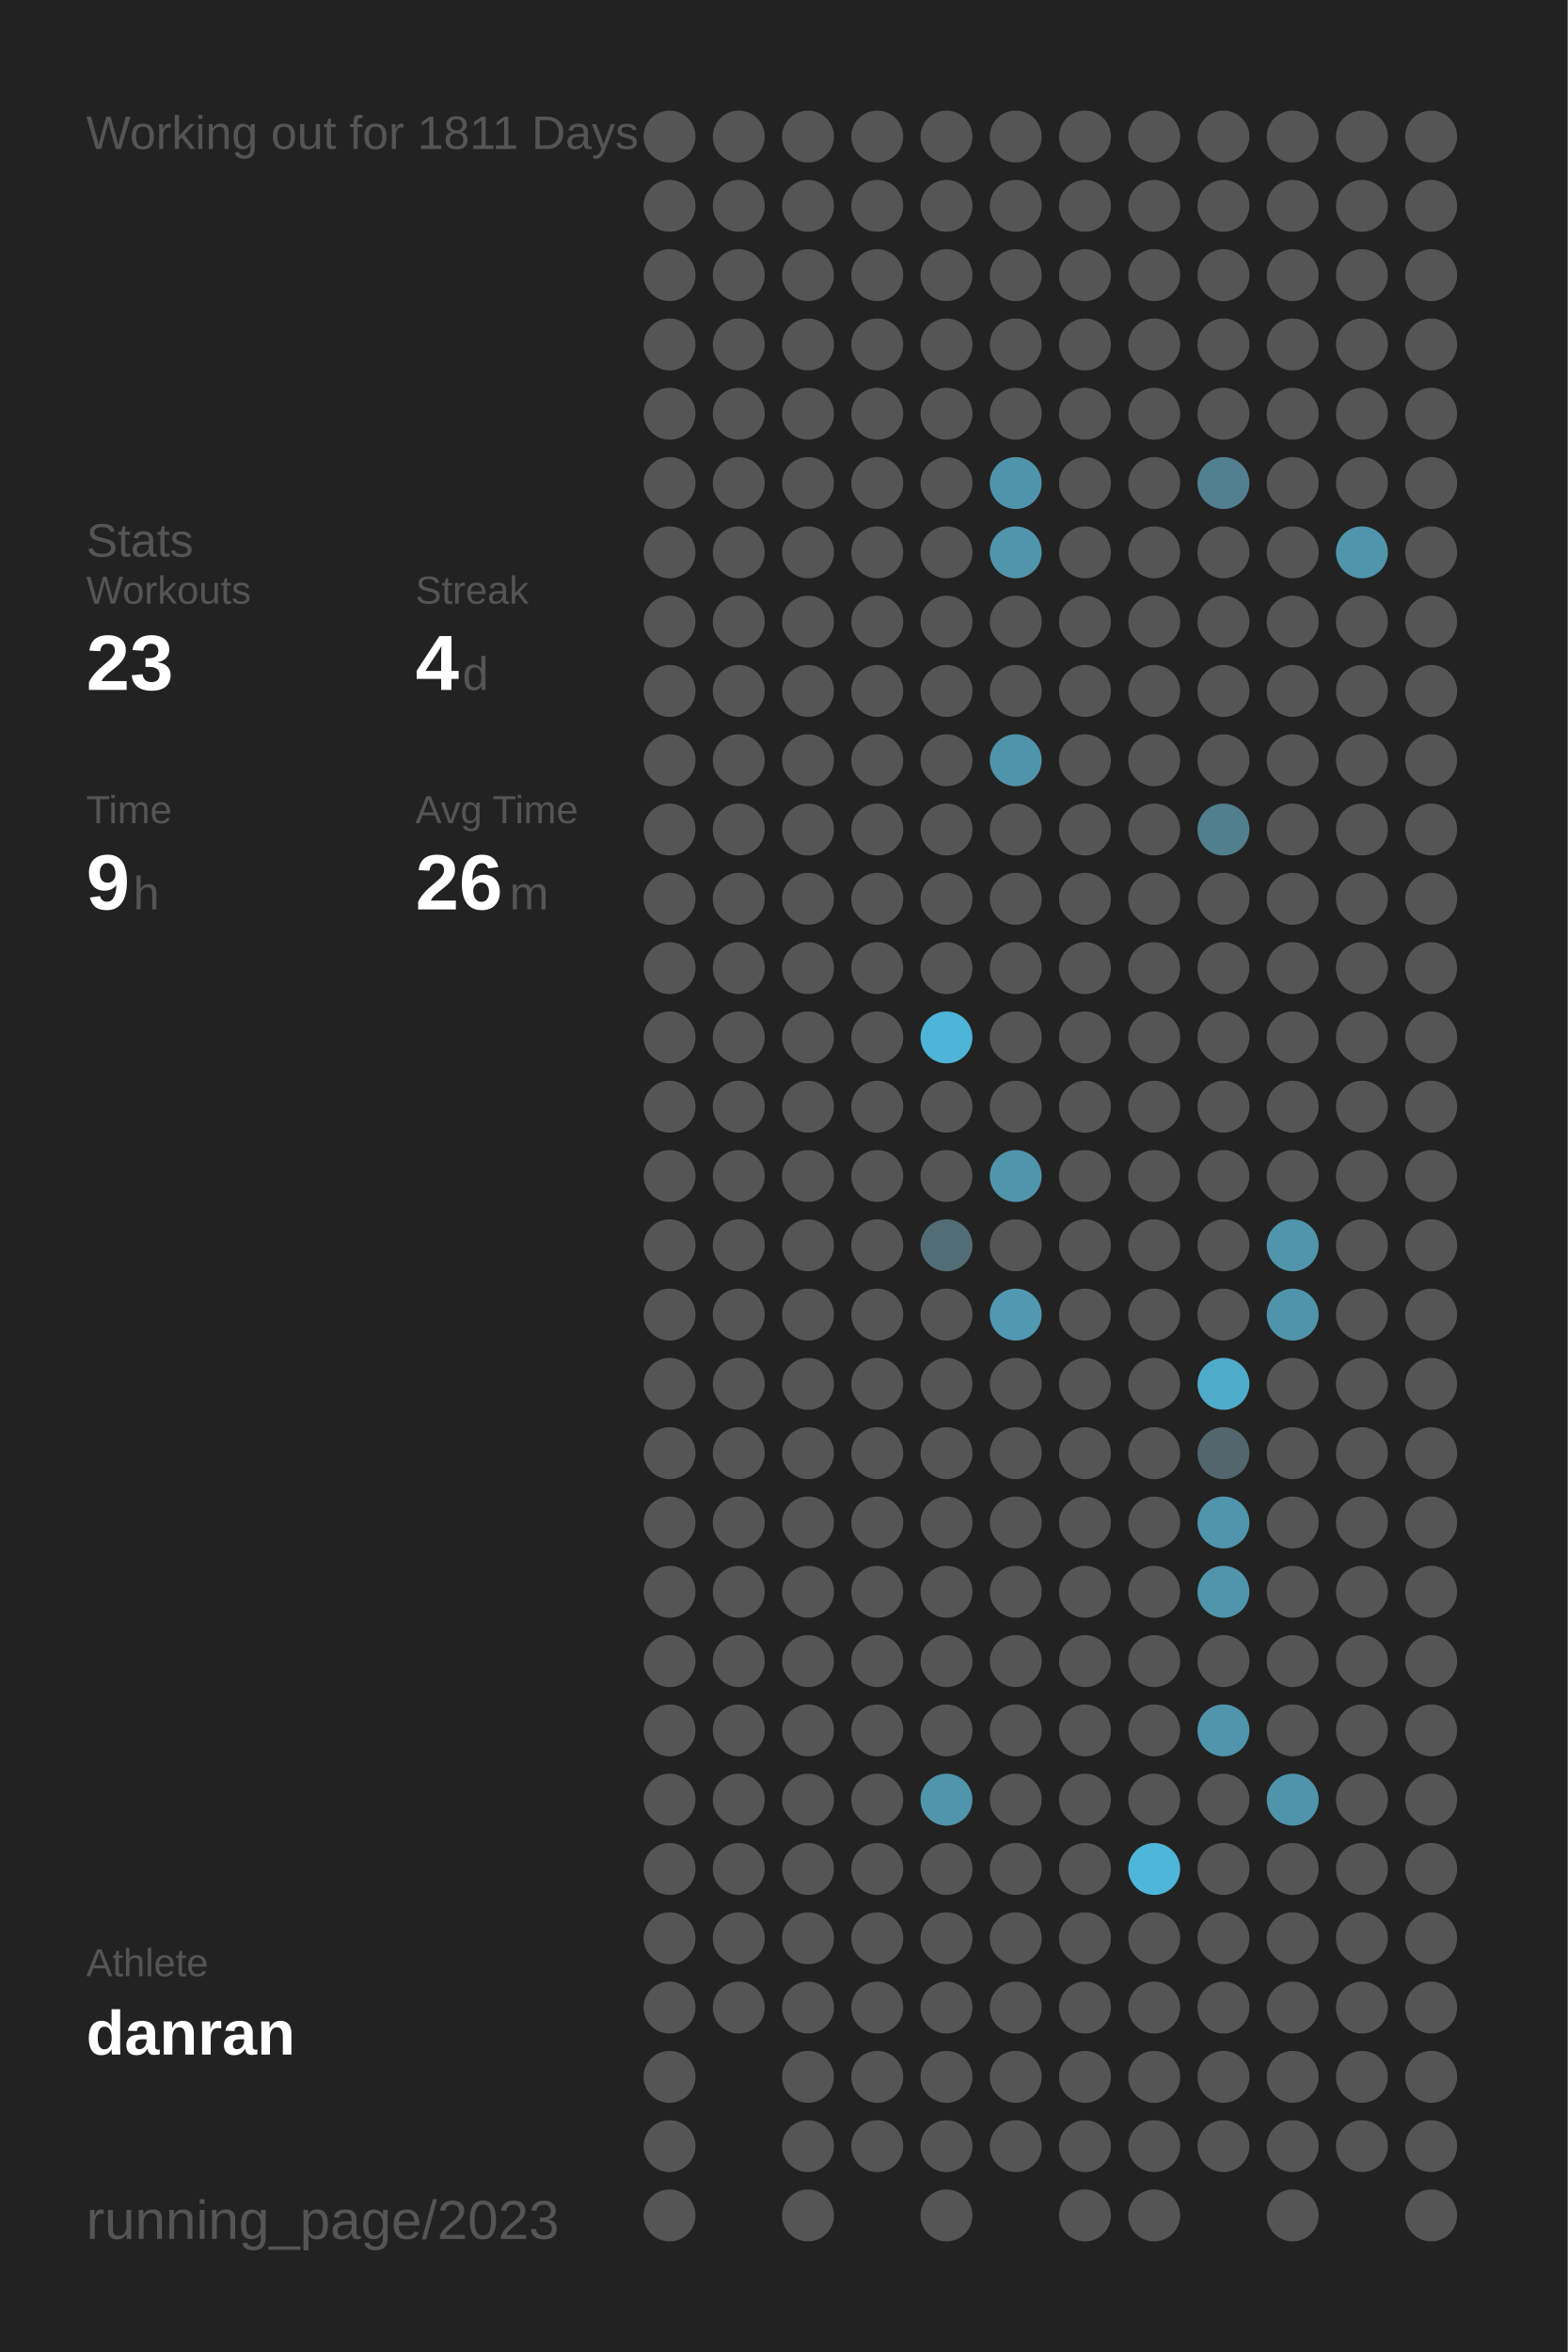
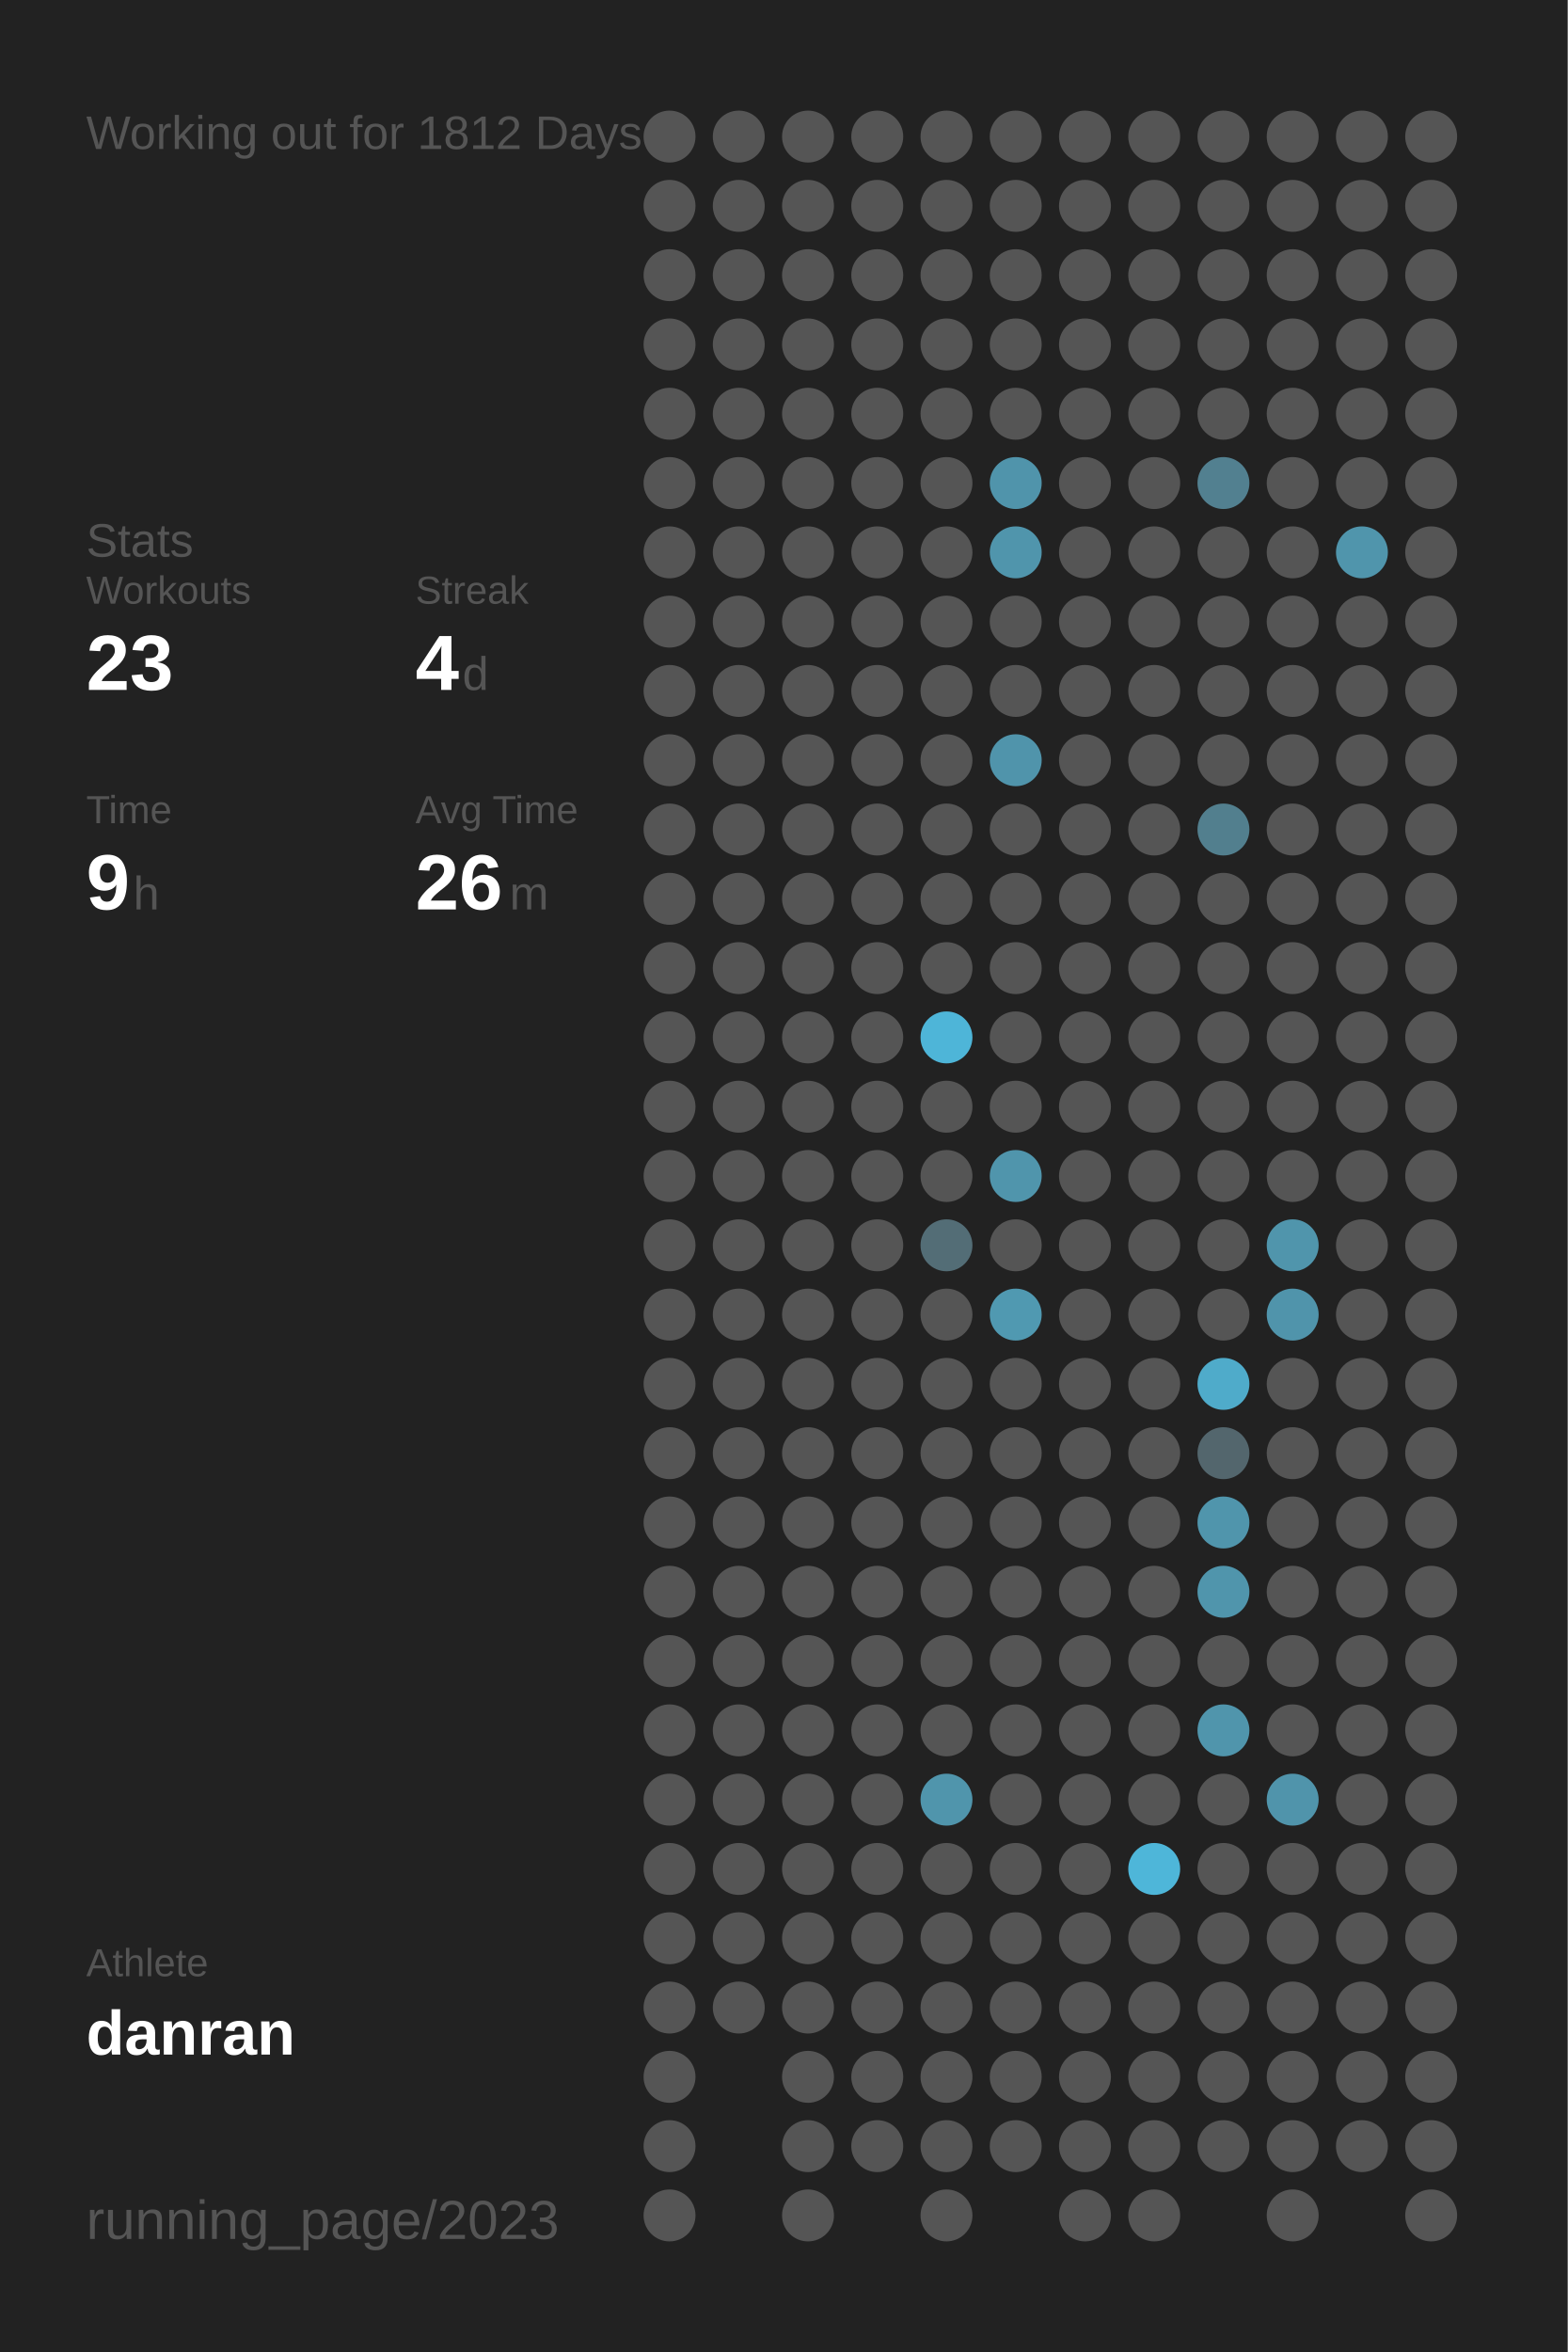
<svg xmlns="http://www.w3.org/2000/svg" baseProfile="full" height="300mm" version="1.1" viewBox="0,0,200,300" width="200mm">
  <defs />
  <rect fill="#222222" height="300" width="200" x="0" y="0" />
-   <text fill="#555555" style="font-size:6px; font-family:Arial;" x="11" y="19">Working out for 1811 Days</text>
+   <text fill="#555555" style="font-size:6px; font-family:Arial;" x="11" y="19">Working out for 1812 Days</text>
  <text fill="#555555" style="font-size:6px; font-family:Arial;" x="11" y="71">Stats</text>
  <text fill="#555555" style="font-size:5px; font-family:Arial;" x="11" y="77">Workouts</text>
  <text fill="#FFFFFF" style="font-size:10px; font-family:Arial; font-weight:bold;" x="11" y="88">23</text>
  <text fill="#555555" style="font-size:5px; font-family:Arial;" x="53" y="77">Streak</text>
  <text fill="#FFFFFF" style="font-size:10px; font-family:Arial; font-weight:bold;" x="53" y="88">4</text>
  <text fill="#555555" style="font-size:6px; font-family:Arial;" x="59" y="88">d</text>
  <text fill="#555555" style="font-size:5px; font-family:Arial;" x="11" y="105">Time</text>
  <text fill="#FFFFFF" style="font-size:10px; font-family:Arial; font-weight:bold;" x="11" y="116">9</text>
  <text fill="#555555" style="font-size:6px; font-family:Arial;" x="17" y="116">h</text>
  <text fill="#555555" style="font-size:5px; font-family:Arial;" x="53" y="105">Avg Time</text>
  <text fill="#FFFFFF" style="font-size:10px; font-family:Arial; font-weight:bold;" x="53" y="116">26</text>
  <text fill="#555555" style="font-size:6px; font-family:Arial;" x="65" y="116">m</text>
  <text fill="#555555" style="font-size:5px; font-family:Arial;" x="11" y="252.065">Athlete</text>
  <text fill="#FFFFFF" style="font-size:8px; font-family:Arial; font-weight:bold;" x="11" y="262.065">danran</text>
  <text fill="#555555" style="font-size:7px; font-family:Arial;" x="11" y="285.581">running_page/2023</text>
  <circle cx="85.417" cy="17.419" fill="#555555" r="3.312" />
  <circle cx="85.417" cy="26.258" fill="#555555" r="3.312" />
  <circle cx="85.417" cy="35.097" fill="#555555" r="3.312" />
  <circle cx="85.417" cy="43.935" fill="#555555" r="3.312" />
  <circle cx="85.417" cy="52.774" fill="#555555" r="3.312" />
  <circle cx="85.417" cy="61.613" fill="#555555" r="3.312" />
  <circle cx="85.417" cy="70.452" fill="#555555" r="3.312" />
  <circle cx="85.417" cy="79.29" fill="#555555" r="3.312" />
  <circle cx="85.417" cy="88.129" fill="#555555" r="3.312" />
  <circle cx="85.417" cy="96.968" fill="#555555" r="3.312" />
  <circle cx="85.417" cy="105.806" fill="#555555" r="3.312" />
  <circle cx="85.417" cy="114.645" fill="#555555" r="3.312" />
  <circle cx="85.417" cy="123.484" fill="#555555" r="3.312" />
  <circle cx="85.417" cy="132.323" fill="#555555" r="3.312" />
  <circle cx="85.417" cy="141.161" fill="#555555" r="3.312" />
  <circle cx="85.417" cy="150" fill="#555555" r="3.312" />
  <circle cx="85.417" cy="158.839" fill="#555555" r="3.312" />
  <circle cx="85.417" cy="167.677" fill="#555555" r="3.312" />
  <circle cx="85.417" cy="176.516" fill="#555555" r="3.312" />
  <circle cx="85.417" cy="185.355" fill="#555555" r="3.312" />
  <circle cx="85.417" cy="194.194" fill="#555555" r="3.312" />
  <circle cx="85.417" cy="203.032" fill="#555555" r="3.312" />
  <circle cx="85.417" cy="211.871" fill="#555555" r="3.312" />
  <circle cx="85.417" cy="220.71" fill="#555555" r="3.312" />
  <circle cx="85.417" cy="229.548" fill="#555555" r="3.312" />
  <circle cx="85.417" cy="238.387" fill="#555555" r="3.312" />
  <circle cx="85.417" cy="247.226" fill="#555555" r="3.312" />
  <circle cx="85.417" cy="256.065" fill="#555555" r="3.312" />
  <circle cx="85.417" cy="264.903" fill="#555555" r="3.312" />
  <circle cx="85.417" cy="273.742" fill="#555555" r="3.312" />
  <circle cx="85.417" cy="282.581" fill="#555555" r="3.312" />
  <circle cx="94.25" cy="17.419" fill="#555555" r="3.312" />
  <circle cx="94.25" cy="26.258" fill="#555555" r="3.312" />
  <circle cx="94.25" cy="35.097" fill="#555555" r="3.312" />
  <circle cx="94.25" cy="43.935" fill="#555555" r="3.312" />
  <circle cx="94.25" cy="52.774" fill="#555555" r="3.312" />
  <circle cx="94.25" cy="61.613" fill="#555555" r="3.312" />
  <circle cx="94.25" cy="70.452" fill="#555555" r="3.312" />
  <circle cx="94.25" cy="79.29" fill="#555555" r="3.312" />
  <circle cx="94.25" cy="88.129" fill="#555555" r="3.312" />
  <circle cx="94.25" cy="96.968" fill="#555555" r="3.312" />
  <circle cx="94.25" cy="105.806" fill="#555555" r="3.312" />
  <circle cx="94.25" cy="114.645" fill="#555555" r="3.312" />
  <circle cx="94.25" cy="123.484" fill="#555555" r="3.312" />
  <circle cx="94.25" cy="132.323" fill="#555555" r="3.312" />
  <circle cx="94.25" cy="141.161" fill="#555555" r="3.312" />
  <circle cx="94.25" cy="150" fill="#555555" r="3.312" />
  <circle cx="94.25" cy="158.839" fill="#555555" r="3.312" />
  <circle cx="94.25" cy="167.677" fill="#555555" r="3.312" />
  <circle cx="94.25" cy="176.516" fill="#555555" r="3.312" />
  <circle cx="94.25" cy="185.355" fill="#555555" r="3.312" />
  <circle cx="94.25" cy="194.194" fill="#555555" r="3.312" />
  <circle cx="94.25" cy="203.032" fill="#555555" r="3.312" />
  <circle cx="94.25" cy="211.871" fill="#555555" r="3.312" />
  <circle cx="94.25" cy="220.71" fill="#555555" r="3.312" />
  <circle cx="94.25" cy="229.548" fill="#555555" r="3.312" />
  <circle cx="94.25" cy="238.387" fill="#555555" r="3.312" />
  <circle cx="94.25" cy="247.226" fill="#555555" r="3.312" />
  <circle cx="94.25" cy="256.065" fill="#555555" r="3.312" />
  <circle cx="103.083" cy="17.419" fill="#555555" r="3.312" />
  <circle cx="103.083" cy="26.258" fill="#555555" r="3.312" />
  <circle cx="103.083" cy="35.097" fill="#555555" r="3.312" />
  <circle cx="103.083" cy="43.935" fill="#555555" r="3.312" />
  <circle cx="103.083" cy="52.774" fill="#555555" r="3.312" />
  <circle cx="103.083" cy="61.613" fill="#555555" r="3.312" />
  <circle cx="103.083" cy="70.452" fill="#555555" r="3.312" />
  <circle cx="103.083" cy="79.29" fill="#555555" r="3.312" />
  <circle cx="103.083" cy="88.129" fill="#555555" r="3.312" />
  <circle cx="103.083" cy="96.968" fill="#555555" r="3.312" />
  <circle cx="103.083" cy="105.806" fill="#555555" r="3.312" />
  <circle cx="103.083" cy="114.645" fill="#555555" r="3.312" />
  <circle cx="103.083" cy="123.484" fill="#555555" r="3.312" />
  <circle cx="103.083" cy="132.323" fill="#555555" r="3.312" />
  <circle cx="103.083" cy="141.161" fill="#555555" r="3.312" />
  <circle cx="103.083" cy="150" fill="#555555" r="3.312" />
  <circle cx="103.083" cy="158.839" fill="#555555" r="3.312" />
  <circle cx="103.083" cy="167.677" fill="#555555" r="3.312" />
  <circle cx="103.083" cy="176.516" fill="#555555" r="3.312" />
  <circle cx="103.083" cy="185.355" fill="#555555" r="3.312" />
  <circle cx="103.083" cy="194.194" fill="#555555" r="3.312" />
  <circle cx="103.083" cy="203.032" fill="#555555" r="3.312" />
  <circle cx="103.083" cy="211.871" fill="#555555" r="3.312" />
  <circle cx="103.083" cy="220.71" fill="#555555" r="3.312" />
  <circle cx="103.083" cy="229.548" fill="#555555" r="3.312" />
  <circle cx="103.083" cy="238.387" fill="#555555" r="3.312" />
  <circle cx="103.083" cy="247.226" fill="#555555" r="3.312" />
  <circle cx="103.083" cy="256.065" fill="#555555" r="3.312" />
  <circle cx="103.083" cy="264.903" fill="#555555" r="3.312" />
  <circle cx="103.083" cy="273.742" fill="#555555" r="3.312" />
  <circle cx="103.083" cy="282.581" fill="#555555" r="3.312" />
  <circle cx="111.917" cy="17.419" fill="#555555" r="3.312" />
  <circle cx="111.917" cy="26.258" fill="#555555" r="3.312" />
  <circle cx="111.917" cy="35.097" fill="#555555" r="3.312" />
  <circle cx="111.917" cy="43.935" fill="#555555" r="3.312" />
  <circle cx="111.917" cy="52.774" fill="#555555" r="3.312" />
  <circle cx="111.917" cy="61.613" fill="#555555" r="3.312" />
  <circle cx="111.917" cy="70.452" fill="#555555" r="3.312" />
  <circle cx="111.917" cy="79.29" fill="#555555" r="3.312" />
  <circle cx="111.917" cy="88.129" fill="#555555" r="3.312" />
  <circle cx="111.917" cy="96.968" fill="#555555" r="3.312" />
  <circle cx="111.917" cy="105.806" fill="#555555" r="3.312" />
  <circle cx="111.917" cy="114.645" fill="#555555" r="3.312" />
  <circle cx="111.917" cy="123.484" fill="#555555" r="3.312" />
  <circle cx="111.917" cy="132.323" fill="#555555" r="3.312" />
  <circle cx="111.917" cy="141.161" fill="#555555" r="3.312" />
  <circle cx="111.917" cy="150" fill="#555555" r="3.312" />
  <circle cx="111.917" cy="158.839" fill="#555555" r="3.312" />
  <circle cx="111.917" cy="167.677" fill="#555555" r="3.312" />
  <circle cx="111.917" cy="176.516" fill="#555555" r="3.312" />
  <circle cx="111.917" cy="185.355" fill="#555555" r="3.312" />
  <circle cx="111.917" cy="194.194" fill="#555555" r="3.312" />
  <circle cx="111.917" cy="203.032" fill="#555555" r="3.312" />
  <circle cx="111.917" cy="211.871" fill="#555555" r="3.312" />
  <circle cx="111.917" cy="220.71" fill="#555555" r="3.312" />
  <circle cx="111.917" cy="229.548" fill="#555555" r="3.312" />
  <circle cx="111.917" cy="238.387" fill="#555555" r="3.312" />
  <circle cx="111.917" cy="247.226" fill="#555555" r="3.312" />
  <circle cx="111.917" cy="256.065" fill="#555555" r="3.312" />
  <circle cx="111.917" cy="264.903" fill="#555555" r="3.312" />
  <circle cx="111.917" cy="273.742" fill="#555555" r="3.312" />
  <circle cx="120.75" cy="17.419" fill="#555555" r="3.312" />
  <circle cx="120.75" cy="26.258" fill="#555555" r="3.312" />
  <circle cx="120.75" cy="35.097" fill="#555555" r="3.312" />
  <circle cx="120.75" cy="43.935" fill="#555555" r="3.312" />
  <circle cx="120.75" cy="52.774" fill="#555555" r="3.312" />
  <circle cx="120.75" cy="61.613" fill="#555555" r="3.312" />
  <circle cx="120.75" cy="70.452" fill="#555555" r="3.312" />
  <circle cx="120.75" cy="79.29" fill="#555555" r="3.312" />
  <circle cx="120.75" cy="88.129" fill="#555555" r="3.312" />
  <circle cx="120.75" cy="96.968" fill="#555555" r="3.312" />
  <circle cx="120.75" cy="105.806" fill="#555555" r="3.312" />
  <circle cx="120.75" cy="114.645" fill="#555555" r="3.312" />
  <circle cx="120.75" cy="123.484" fill="#555555" r="3.312" />
  <circle cx="120.75" cy="132.323" fill="#4eb5d8" r="3.312" />
  <circle cx="120.75" cy="141.161" fill="#555555" r="3.312" />
  <circle cx="120.75" cy="150" fill="#555555" r="3.312" />
  <circle cx="120.75" cy="158.839" fill="#536d76" r="3.312" />
  <circle cx="120.75" cy="167.677" fill="#555555" r="3.312" />
  <circle cx="120.75" cy="176.516" fill="#555555" r="3.312" />
  <circle cx="120.75" cy="185.355" fill="#555555" r="3.312" />
  <circle cx="120.75" cy="194.194" fill="#555555" r="3.312" />
  <circle cx="120.75" cy="203.032" fill="#555555" r="3.312" />
  <circle cx="120.75" cy="211.871" fill="#555555" r="3.312" />
  <circle cx="120.75" cy="220.71" fill="#555555" r="3.312" />
  <circle cx="120.75" cy="229.548" fill="#5095ac" r="3.312" />
  <circle cx="120.75" cy="238.387" fill="#555555" r="3.312" />
  <circle cx="120.75" cy="247.226" fill="#555555" r="3.312" />
  <circle cx="120.75" cy="256.065" fill="#555555" r="3.312" />
  <circle cx="120.75" cy="264.903" fill="#555555" r="3.312" />
  <circle cx="120.75" cy="273.742" fill="#555555" r="3.312" />
  <circle cx="120.75" cy="282.581" fill="#555555" r="3.312" />
  <circle cx="129.583" cy="17.419" fill="#555555" r="3.312" />
  <circle cx="129.583" cy="26.258" fill="#555555" r="3.312" />
  <circle cx="129.583" cy="35.097" fill="#555555" r="3.312" />
  <circle cx="129.583" cy="43.935" fill="#555555" r="3.312" />
  <circle cx="129.583" cy="52.774" fill="#555555" r="3.312" />
  <circle cx="129.583" cy="61.613" fill="#5094ab" r="3.312" />
  <circle cx="129.583" cy="70.452" fill="#5095ac" r="3.312" />
  <circle cx="129.583" cy="79.29" fill="#555555" r="3.312" />
  <circle cx="129.583" cy="88.129" fill="#555555" r="3.312" />
  <circle cx="129.583" cy="96.968" fill="#5094ab" r="3.312" />
  <circle cx="129.583" cy="105.806" fill="#555555" r="3.312" />
  <circle cx="129.583" cy="114.645" fill="#555555" r="3.312" />
  <circle cx="129.583" cy="123.484" fill="#555555" r="3.312" />
  <circle cx="129.583" cy="132.323" fill="#555555" r="3.312" />
  <circle cx="129.583" cy="141.161" fill="#555555" r="3.312" />
  <circle cx="129.583" cy="150" fill="#5095ac" r="3.312" />
  <circle cx="129.583" cy="158.839" fill="#555555" r="3.312" />
  <circle cx="129.583" cy="167.677" fill="#5099b1" r="3.312" />
  <circle cx="129.583" cy="176.516" fill="#555555" r="3.312" />
  <circle cx="129.583" cy="185.355" fill="#555555" r="3.312" />
  <circle cx="129.583" cy="194.194" fill="#555555" r="3.312" />
  <circle cx="129.583" cy="203.032" fill="#555555" r="3.312" />
  <circle cx="129.583" cy="211.871" fill="#555555" r="3.312" />
  <circle cx="129.583" cy="220.71" fill="#555555" r="3.312" />
  <circle cx="129.583" cy="229.548" fill="#555555" r="3.312" />
  <circle cx="129.583" cy="238.387" fill="#555555" r="3.312" />
  <circle cx="129.583" cy="247.226" fill="#555555" r="3.312" />
  <circle cx="129.583" cy="256.065" fill="#555555" r="3.312" />
  <circle cx="129.583" cy="264.903" fill="#555555" r="3.312" />
  <circle cx="129.583" cy="273.742" fill="#555555" r="3.312" />
  <circle cx="138.417" cy="17.419" fill="#555555" r="3.312" />
  <circle cx="138.417" cy="26.258" fill="#555555" r="3.312" />
  <circle cx="138.417" cy="35.097" fill="#555555" r="3.312" />
  <circle cx="138.417" cy="43.935" fill="#555555" r="3.312" />
  <circle cx="138.417" cy="52.774" fill="#555555" r="3.312" />
  <circle cx="138.417" cy="61.613" fill="#555555" r="3.312" />
  <circle cx="138.417" cy="70.452" fill="#555555" r="3.312" />
  <circle cx="138.417" cy="79.29" fill="#555555" r="3.312" />
  <circle cx="138.417" cy="88.129" fill="#555555" r="3.312" />
  <circle cx="138.417" cy="96.968" fill="#555555" r="3.312" />
  <circle cx="138.417" cy="105.806" fill="#555555" r="3.312" />
  <circle cx="138.417" cy="114.645" fill="#555555" r="3.312" />
  <circle cx="138.417" cy="123.484" fill="#555555" r="3.312" />
  <circle cx="138.417" cy="132.323" fill="#555555" r="3.312" />
  <circle cx="138.417" cy="141.161" fill="#555555" r="3.312" />
  <circle cx="138.417" cy="150" fill="#555555" r="3.312" />
  <circle cx="138.417" cy="158.839" fill="#555555" r="3.312" />
  <circle cx="138.417" cy="167.677" fill="#555555" r="3.312" />
  <circle cx="138.417" cy="176.516" fill="#555555" r="3.312" />
  <circle cx="138.417" cy="185.355" fill="#555555" r="3.312" />
  <circle cx="138.417" cy="194.194" fill="#555555" r="3.312" />
  <circle cx="138.417" cy="203.032" fill="#555555" r="3.312" />
  <circle cx="138.417" cy="211.871" fill="#555555" r="3.312" />
  <circle cx="138.417" cy="220.71" fill="#555555" r="3.312" />
  <circle cx="138.417" cy="229.548" fill="#555555" r="3.312" />
  <circle cx="138.417" cy="238.387" fill="#555555" r="3.312" />
  <circle cx="138.417" cy="247.226" fill="#555555" r="3.312" />
  <circle cx="138.417" cy="256.065" fill="#555555" r="3.312" />
  <circle cx="138.417" cy="264.903" fill="#555555" r="3.312" />
  <circle cx="138.417" cy="273.742" fill="#555555" r="3.312" />
  <circle cx="138.417" cy="282.581" fill="#555555" r="3.312" />
  <circle cx="147.25" cy="17.419" fill="#555555" r="3.312" />
  <circle cx="147.25" cy="26.258" fill="#555555" r="3.312" />
  <circle cx="147.25" cy="35.097" fill="#555555" r="3.312" />
  <circle cx="147.25" cy="43.935" fill="#555555" r="3.312" />
  <circle cx="147.25" cy="52.774" fill="#555555" r="3.312" />
  <circle cx="147.25" cy="61.613" fill="#555555" r="3.312" />
  <circle cx="147.25" cy="70.452" fill="#555555" r="3.312" />
  <circle cx="147.25" cy="79.29" fill="#555555" r="3.312" />
  <circle cx="147.25" cy="88.129" fill="#555555" r="3.312" />
  <circle cx="147.25" cy="96.968" fill="#555555" r="3.312" />
  <circle cx="147.25" cy="105.806" fill="#555555" r="3.312" />
  <circle cx="147.25" cy="114.645" fill="#555555" r="3.312" />
  <circle cx="147.25" cy="123.484" fill="#555555" r="3.312" />
  <circle cx="147.25" cy="132.323" fill="#555555" r="3.312" />
  <circle cx="147.25" cy="141.161" fill="#555555" r="3.312" />
  <circle cx="147.25" cy="150" fill="#555555" r="3.312" />
  <circle cx="147.25" cy="158.839" fill="#555555" r="3.312" />
  <circle cx="147.25" cy="167.677" fill="#555555" r="3.312" />
  <circle cx="147.25" cy="176.516" fill="#555555" r="3.312" />
  <circle cx="147.25" cy="185.355" fill="#555555" r="3.312" />
  <circle cx="147.25" cy="194.194" fill="#555555" r="3.312" />
  <circle cx="147.25" cy="203.032" fill="#555555" r="3.312" />
  <circle cx="147.25" cy="211.871" fill="#555555" r="3.312" />
  <circle cx="147.25" cy="220.71" fill="#555555" r="3.312" />
  <circle cx="147.25" cy="229.548" fill="#555555" r="3.312" />
  <circle cx="147.25" cy="238.387" fill="#4eb6d9" r="3.312" />
  <circle cx="147.25" cy="247.226" fill="#555555" r="3.312" />
  <circle cx="147.25" cy="256.065" fill="#555555" r="3.312" />
  <circle cx="147.25" cy="264.903" fill="#555555" r="3.312" />
  <circle cx="147.25" cy="273.742" fill="#555555" r="3.312" />
  <circle cx="147.25" cy="282.581" fill="#555555" r="3.312" />
  <circle cx="156.083" cy="17.419" fill="#555555" r="3.312" />
  <circle cx="156.083" cy="26.258" fill="#555555" r="3.312" />
  <circle cx="156.083" cy="35.097" fill="#555555" r="3.312" />
  <circle cx="156.083" cy="43.935" fill="#555555" r="3.312" />
  <circle cx="156.083" cy="52.774" fill="#555555" r="3.312" />
  <circle cx="156.083" cy="61.613" fill="#528090" r="3.312" />
  <circle cx="156.083" cy="70.452" fill="#555555" r="3.312" />
  <circle cx="156.083" cy="79.29" fill="#555555" r="3.312" />
  <circle cx="156.083" cy="88.129" fill="#555555" r="3.312" />
  <circle cx="156.083" cy="96.968" fill="#555555" r="3.312" />
  <circle cx="156.083" cy="105.806" fill="#527f8e" r="3.312" />
  <circle cx="156.083" cy="114.645" fill="#555555" r="3.312" />
  <circle cx="156.083" cy="123.484" fill="#555555" r="3.312" />
  <circle cx="156.083" cy="132.323" fill="#555555" r="3.312" />
  <circle cx="156.083" cy="141.161" fill="#555555" r="3.312" />
  <circle cx="156.083" cy="150" fill="#555555" r="3.312" />
  <circle cx="156.083" cy="158.839" fill="#555555" r="3.312" />
  <circle cx="156.083" cy="167.677" fill="#555555" r="3.312" />
  <circle cx="156.083" cy="176.516" fill="#4fabca" r="3.312" />
  <circle cx="156.083" cy="185.355" fill="#53666d" r="3.312" />
  <circle cx="156.083" cy="194.194" fill="#5095ac" r="3.312" />
  <circle cx="156.083" cy="203.032" fill="#5095ac" r="3.312" />
  <circle cx="156.083" cy="211.871" fill="#555555" r="3.312" />
  <circle cx="156.083" cy="220.71" fill="#5095ac" r="3.312" />
  <circle cx="156.083" cy="229.548" fill="#555555" r="3.312" />
  <circle cx="156.083" cy="238.387" fill="#555555" r="3.312" />
  <circle cx="156.083" cy="247.226" fill="#555555" r="3.312" />
  <circle cx="156.083" cy="256.065" fill="#555555" r="3.312" />
  <circle cx="156.083" cy="264.903" fill="#555555" r="3.312" />
  <circle cx="156.083" cy="273.742" fill="#555555" r="3.312" />
  <circle cx="164.917" cy="17.419" fill="#555555" r="3.312" />
  <circle cx="164.917" cy="26.258" fill="#555555" r="3.312" />
  <circle cx="164.917" cy="35.097" fill="#555555" r="3.312" />
  <circle cx="164.917" cy="43.935" fill="#555555" r="3.312" />
  <circle cx="164.917" cy="52.774" fill="#555555" r="3.312" />
  <circle cx="164.917" cy="61.613" fill="#555555" r="3.312" />
  <circle cx="164.917" cy="70.452" fill="#555555" r="3.312" />
  <circle cx="164.917" cy="79.29" fill="#555555" r="3.312" />
  <circle cx="164.917" cy="88.129" fill="#555555" r="3.312" />
  <circle cx="164.917" cy="96.968" fill="#555555" r="3.312" />
  <circle cx="164.917" cy="105.806" fill="#555555" r="3.312" />
  <circle cx="164.917" cy="114.645" fill="#555555" r="3.312" />
  <circle cx="164.917" cy="123.484" fill="#555555" r="3.312" />
  <circle cx="164.917" cy="132.323" fill="#555555" r="3.312" />
  <circle cx="164.917" cy="141.161" fill="#555555" r="3.312" />
  <circle cx="164.917" cy="150" fill="#555555" r="3.312" />
  <circle cx="164.917" cy="158.839" fill="#5095ac" r="3.312" />
  <circle cx="164.917" cy="167.677" fill="#5094ab" r="3.312" />
  <circle cx="164.917" cy="176.516" fill="#555555" r="3.312" />
  <circle cx="164.917" cy="185.355" fill="#555555" r="3.312" />
  <circle cx="164.917" cy="194.194" fill="#555555" r="3.312" />
  <circle cx="164.917" cy="203.032" fill="#555555" r="3.312" />
  <circle cx="164.917" cy="211.871" fill="#555555" r="3.312" />
  <circle cx="164.917" cy="220.71" fill="#555555" r="3.312" />
  <circle cx="164.917" cy="229.548" fill="#5094ab" r="3.312" />
  <circle cx="164.917" cy="238.387" fill="#555555" r="3.312" />
  <circle cx="164.917" cy="247.226" fill="#555555" r="3.312" />
  <circle cx="164.917" cy="256.065" fill="#555555" r="3.312" />
  <circle cx="164.917" cy="264.903" fill="#555555" r="3.312" />
  <circle cx="164.917" cy="273.742" fill="#555555" r="3.312" />
  <circle cx="164.917" cy="282.581" fill="#555555" r="3.312" />
  <circle cx="173.75" cy="17.419" fill="#555555" r="3.312" />
  <circle cx="173.75" cy="26.258" fill="#555555" r="3.312" />
  <circle cx="173.75" cy="35.097" fill="#555555" r="3.312" />
  <circle cx="173.75" cy="43.935" fill="#555555" r="3.312" />
  <circle cx="173.75" cy="52.774" fill="#555555" r="3.312" />
  <circle cx="173.75" cy="61.613" fill="#555555" r="3.312" />
  <circle cx="173.75" cy="70.452" fill="#5095ac" r="3.312" />
  <circle cx="173.75" cy="79.29" fill="#555555" r="3.312" />
  <circle cx="173.75" cy="88.129" fill="#555555" r="3.312" />
  <circle cx="173.75" cy="96.968" fill="#555555" r="3.312" />
  <circle cx="173.75" cy="105.806" fill="#555555" r="3.312" />
  <circle cx="173.75" cy="114.645" fill="#555555" r="3.312" />
  <circle cx="173.75" cy="123.484" fill="#555555" r="3.312" />
  <circle cx="173.75" cy="132.323" fill="#555555" r="3.312" />
  <circle cx="173.75" cy="141.161" fill="#555555" r="3.312" />
  <circle cx="173.75" cy="150" fill="#555555" r="3.312" />
  <circle cx="173.75" cy="158.839" fill="#555555" r="3.312" />
  <circle cx="173.75" cy="167.677" fill="#555555" r="3.312" />
  <circle cx="173.75" cy="176.516" fill="#555555" r="3.312" />
  <circle cx="173.75" cy="185.355" fill="#555555" r="3.312" />
  <circle cx="173.75" cy="194.194" fill="#555555" r="3.312" />
  <circle cx="173.75" cy="203.032" fill="#555555" r="3.312" />
  <circle cx="173.75" cy="211.871" fill="#555555" r="3.312" />
  <circle cx="173.75" cy="220.71" fill="#555555" r="3.312" />
  <circle cx="173.75" cy="229.548" fill="#555555" r="3.312" />
  <circle cx="173.75" cy="238.387" fill="#555555" r="3.312" />
  <circle cx="173.75" cy="247.226" fill="#555555" r="3.312" />
  <circle cx="173.75" cy="256.065" fill="#555555" r="3.312" />
  <circle cx="173.75" cy="264.903" fill="#555555" r="3.312" />
  <circle cx="173.75" cy="273.742" fill="#555555" r="3.312" />
  <circle cx="182.583" cy="17.419" fill="#555555" r="3.312" />
  <circle cx="182.583" cy="26.258" fill="#555555" r="3.312" />
  <circle cx="182.583" cy="35.097" fill="#555555" r="3.312" />
  <circle cx="182.583" cy="43.935" fill="#555555" r="3.312" />
  <circle cx="182.583" cy="52.774" fill="#555555" r="3.312" />
  <circle cx="182.583" cy="61.613" fill="#555555" r="3.312" />
  <circle cx="182.583" cy="70.452" fill="#555555" r="3.312" />
  <circle cx="182.583" cy="79.29" fill="#555555" r="3.312" />
  <circle cx="182.583" cy="88.129" fill="#555555" r="3.312" />
  <circle cx="182.583" cy="96.968" fill="#555555" r="3.312" />
  <circle cx="182.583" cy="105.806" fill="#555555" r="3.312" />
  <circle cx="182.583" cy="114.645" fill="#555555" r="3.312" />
  <circle cx="182.583" cy="123.484" fill="#555555" r="3.312" />
  <circle cx="182.583" cy="132.323" fill="#555555" r="3.312" />
  <circle cx="182.583" cy="141.161" fill="#555555" r="3.312" />
  <circle cx="182.583" cy="150" fill="#555555" r="3.312" />
  <circle cx="182.583" cy="158.839" fill="#555555" r="3.312" />
  <circle cx="182.583" cy="167.677" fill="#555555" r="3.312" />
  <circle cx="182.583" cy="176.516" fill="#555555" r="3.312" />
  <circle cx="182.583" cy="185.355" fill="#555555" r="3.312" />
  <circle cx="182.583" cy="194.194" fill="#555555" r="3.312" />
  <circle cx="182.583" cy="203.032" fill="#555555" r="3.312" />
  <circle cx="182.583" cy="211.871" fill="#555555" r="3.312" />
  <circle cx="182.583" cy="220.71" fill="#555555" r="3.312" />
  <circle cx="182.583" cy="229.548" fill="#555555" r="3.312" />
  <circle cx="182.583" cy="238.387" fill="#555555" r="3.312" />
  <circle cx="182.583" cy="247.226" fill="#555555" r="3.312" />
  <circle cx="182.583" cy="256.065" fill="#555555" r="3.312" />
  <circle cx="182.583" cy="264.903" fill="#555555" r="3.312" />
  <circle cx="182.583" cy="273.742" fill="#555555" r="3.312" />
  <circle cx="182.583" cy="282.581" fill="#555555" r="3.312" />
</svg>
